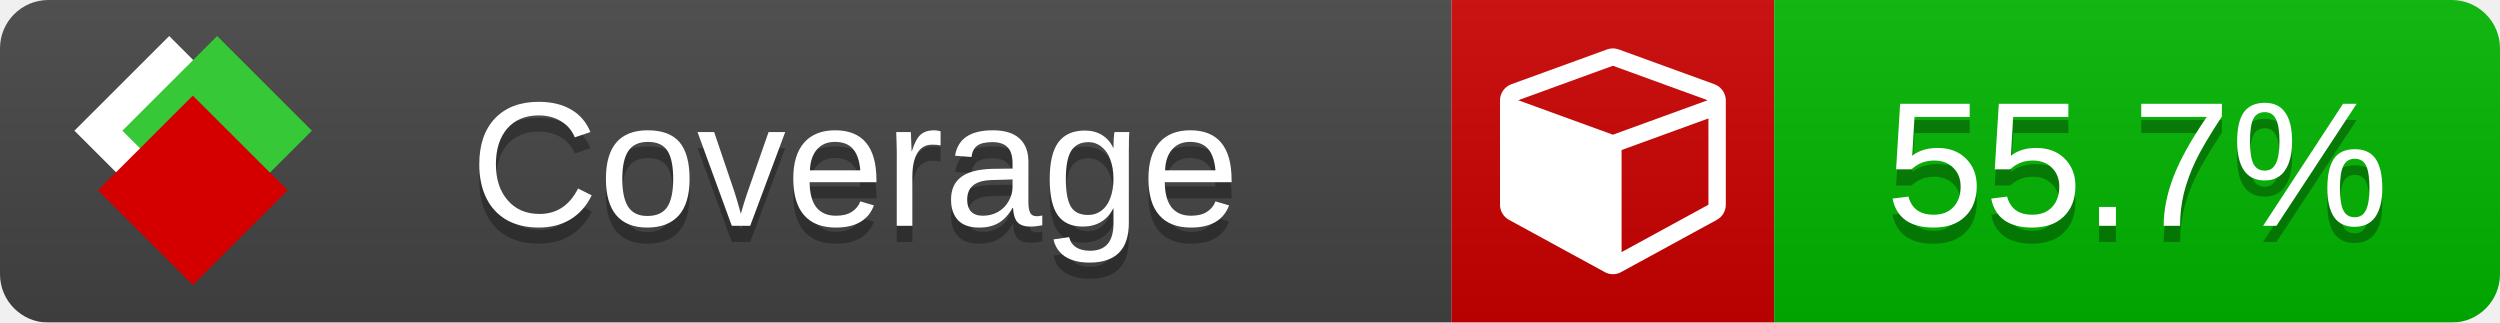
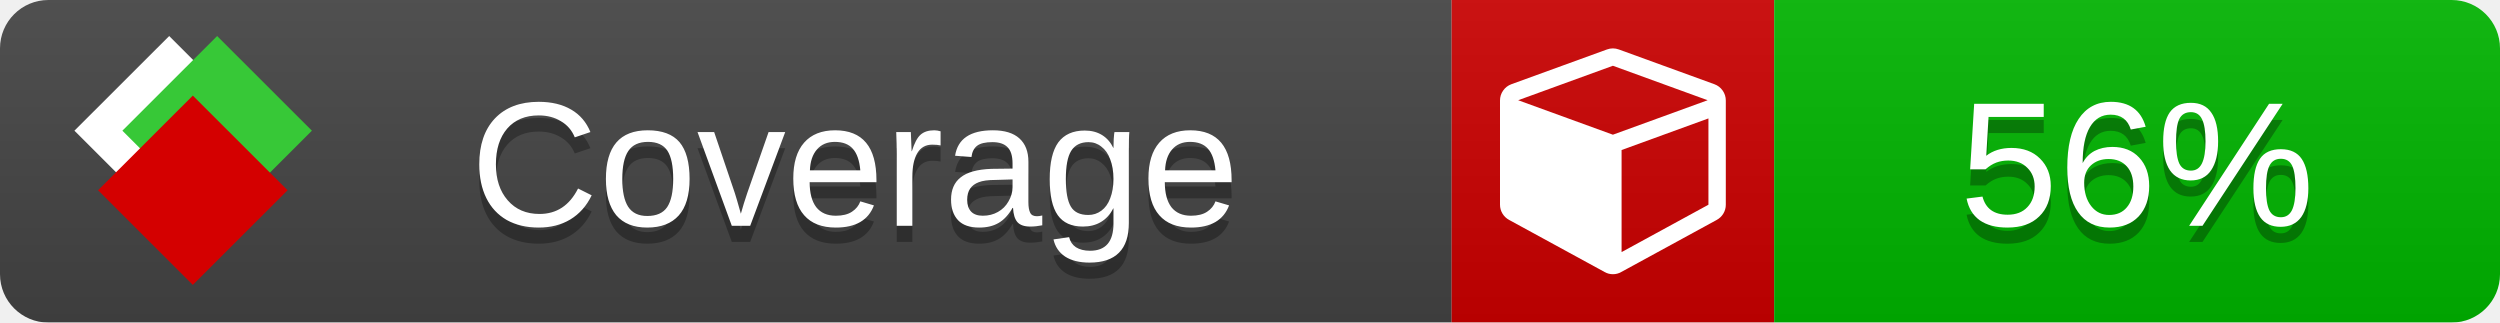
<svg xmlns="http://www.w3.org/2000/svg" xmlns:xlink="http://www.w3.org/1999/xlink" width="155" height="20">
  <style type="text/css">
          
            @keyframes fade1 {
                0% { visibility: visible; opacity: 1; }
               23% { visibility: visible; opacity: 1; }
               25% { visibility: hidden; opacity: 0; }
               48% { visibility: hidden; opacity: 0; }
               50% { visibility: hidden; opacity: 0; }
               73% { visibility: hidden; opacity: 0; }
               75% { visibility: hidden; opacity: 0; }
               98% { visibility: hidden; opacity: 0; }
              100% { visibility: visible; opacity: 1; }
            }
            @keyframes fade2 {
                0% { visibility: hidden; opacity: 0; }
               23% { visibility: hidden; opacity: 0; }
               25% { visibility: visible; opacity: 1; }
               48% { visibility: visible; opacity: 1; }
               50% { visibility: hidden; opacity: 0; }
               73% { visibility: hidden; opacity: 0; }
               75% { visibility: hidden; opacity: 0; }
               98% { visibility: hidden; opacity: 0; }
              100% { visibility: hidden; opacity: 0; }
            }
            @keyframes fade3 {
                0% { visibility: hidden; opacity: 0; }
               23% { visibility: hidden; opacity: 0; }
               25% { visibility: hidden; opacity: 0; }
               48% { visibility: hidden; opacity: 0; }
               50% { visibility: visible; opacity: 1; }
               73% { visibility: visible; opacity: 1; }
               75% { visibility: hidden; opacity: 0; }
               98% { visibility: hidden; opacity: 0; }
              100% { visibility: hidden; opacity: 0; }
            }
            @keyframes fade4 {
                0% { visibility: hidden; opacity: 0; }
               23% { visibility: hidden; opacity: 0; }
               25% { visibility: hidden; opacity: 0; }
               48% { visibility: hidden; opacity: 0; }
               50% { visibility: hidden; opacity: 0; }
               73% { visibility: hidden; opacity: 0; }
               75% { visibility: visible; opacity: 1; }
               98% { visibility: visible; opacity: 1; }
              100% { visibility: hidden; opacity: 0; }
            }
            .linecoverage {
                animation-duration: 15s;
                animation-name: fade1;
                animation-iteration-count: infinite;
            }
            .branchcoverage {
                animation-duration: 15s;
                animation-name: fade2;
                animation-iteration-count: infinite;
            }
            .methodcoverage {
                animation-duration: 15s;
                animation-name: fade3;
                animation-iteration-count: infinite;
            }
            .fullmethodcoverage {
                animation-duration: 15s;
                animation-name: fade4;
                animation-iteration-count: infinite;
            }
          
    </style>
  <defs>
    <linearGradient id="gradient" x2="0" y2="100%">
      <stop offset="0" stop-color="#bbb" stop-opacity=".1" />
      <stop offset="1" stop-opacity=".1" />
    </linearGradient>
    <linearGradient id="c">
      <stop offset="0" stop-color="#d40000" />
      <stop offset="1" stop-color="#ff2a2a" />
    </linearGradient>
    <linearGradient id="a">
      <stop offset="0" stop-color="#e0e0de" />
      <stop offset="1" stop-color="#fff" />
    </linearGradient>
    <linearGradient id="b">
      <stop offset="0" stop-color="#37c837" />
      <stop offset="1" stop-color="#217821" />
    </linearGradient>
    <linearGradient xlink:href="#a" id="e" x1="106.44" x2="69.96" y1="-11.96" y2="-46.84" gradientTransform="matrix(-.8426 -.00045 -.00045 -.8426 -94.27 -75.82)" gradientUnits="userSpaceOnUse" />
    <linearGradient xlink:href="#b" id="f" x1="56.19" x2="77.97" y1="-23.45" y2="10.62" gradientTransform="matrix(.8426 .00045 .00045 .8426 94.27 75.82)" gradientUnits="userSpaceOnUse" />
    <linearGradient xlink:href="#c" id="g" x1="79.98" x2="132.9" y1="10.79" y2="10.79" gradientTransform="matrix(.8426 .00045 .00045 .8426 94.27 75.82)" gradientUnits="userSpaceOnUse" />
    <mask id="mask">
      <rect width="155" height="20" rx="3" fill="#fff" />
    </mask>
    <g id="icon" transform="matrix(.04486 0 0 .04481 -.48 -.63)">
      <rect width="52.92" height="52.92" x="-109.72" y="-27.13" fill="url(#e)" transform="rotate(-135)" />
      <rect width="52.92" height="52.92" x="70.19" y="-39.18" fill="url(#f)" transform="rotate(45)" />
      <rect width="52.92" height="52.92" x="80.05" y="-15.74" fill="url(#g)" transform="rotate(45)" />
    </g>
  </defs>
  <g mask="url(#mask)">
    <rect x="0" y="0" width="90" height="20" fill="#444" />
    <rect x="90" y="0" width="20" height="20" fill="#c00" />
    <rect x="110" y="0" width="45" height="20" fill="#00B600" />
    <rect x="0" y="0" width="155" height="20" fill="url(#gradient)" />
  </g>
  <g>
    <path class="" fill="#fff" d="m 100.538,15.629 5.385,-2.936 v -5.351 l -5.385,1.96 z M 100,8.351 105.873,6.214 100,4.077 94.127,6.214 Z m 7,-2.12 v 6.462 q 0,0.294 -0.151,0.547 -0.151,0.252 -0.412,0.395 l -5.923,3.231 q -0.236,0.135 -0.513,0.135 -0.278,0 -0.513,-0.135 l -5.923,-3.231 Q 93.303,13.492 93.151,13.239 93,12.987 93,12.692 v -6.462 q 0,-0.337 0.194,-0.614 0.194,-0.278 0.513,-0.395 l 5.923,-2.154 q 0.185,-0.067 0.37,-0.067 0.185,0 0.37,0.067 l 5.923,2.154 q 0.32,0.118 0.513,0.395 Q 107,5.894 107,6.231 Z" />
  </g>
  <g fill="#fff" text-anchor="middle" font-family="Verdana,Arial,Geneva,sans-serif" font-size="11">
    <a xlink:href="https://github.com/danielpalme/ReportGenerator" target="_top">
      <use xlink:href="#icon" transform="translate(3,1) scale(3.5)" />
    </a>
    <text x="53" y="15" fill="#010101" fill-opacity=".3">Coverage</text>
    <text x="53" y="14" fill="#fff">Coverage</text>
-     <text class="" x="132.5" y="15" fill="#010101" fill-opacity=".3">55.7%</text>
-     <text class="" x="132.5" y="14">55.7%</text>
+     <text class="" x="132.5" y="15" fill="#010101" fill-opacity=".3">56%</text>
+     <text class="" x="132.5" y="14">56%</text>
  </g>
  <g>
    <rect class="" x="90" y="0" width="65" height="20" fill-opacity="0" />
  </g>
</svg>
